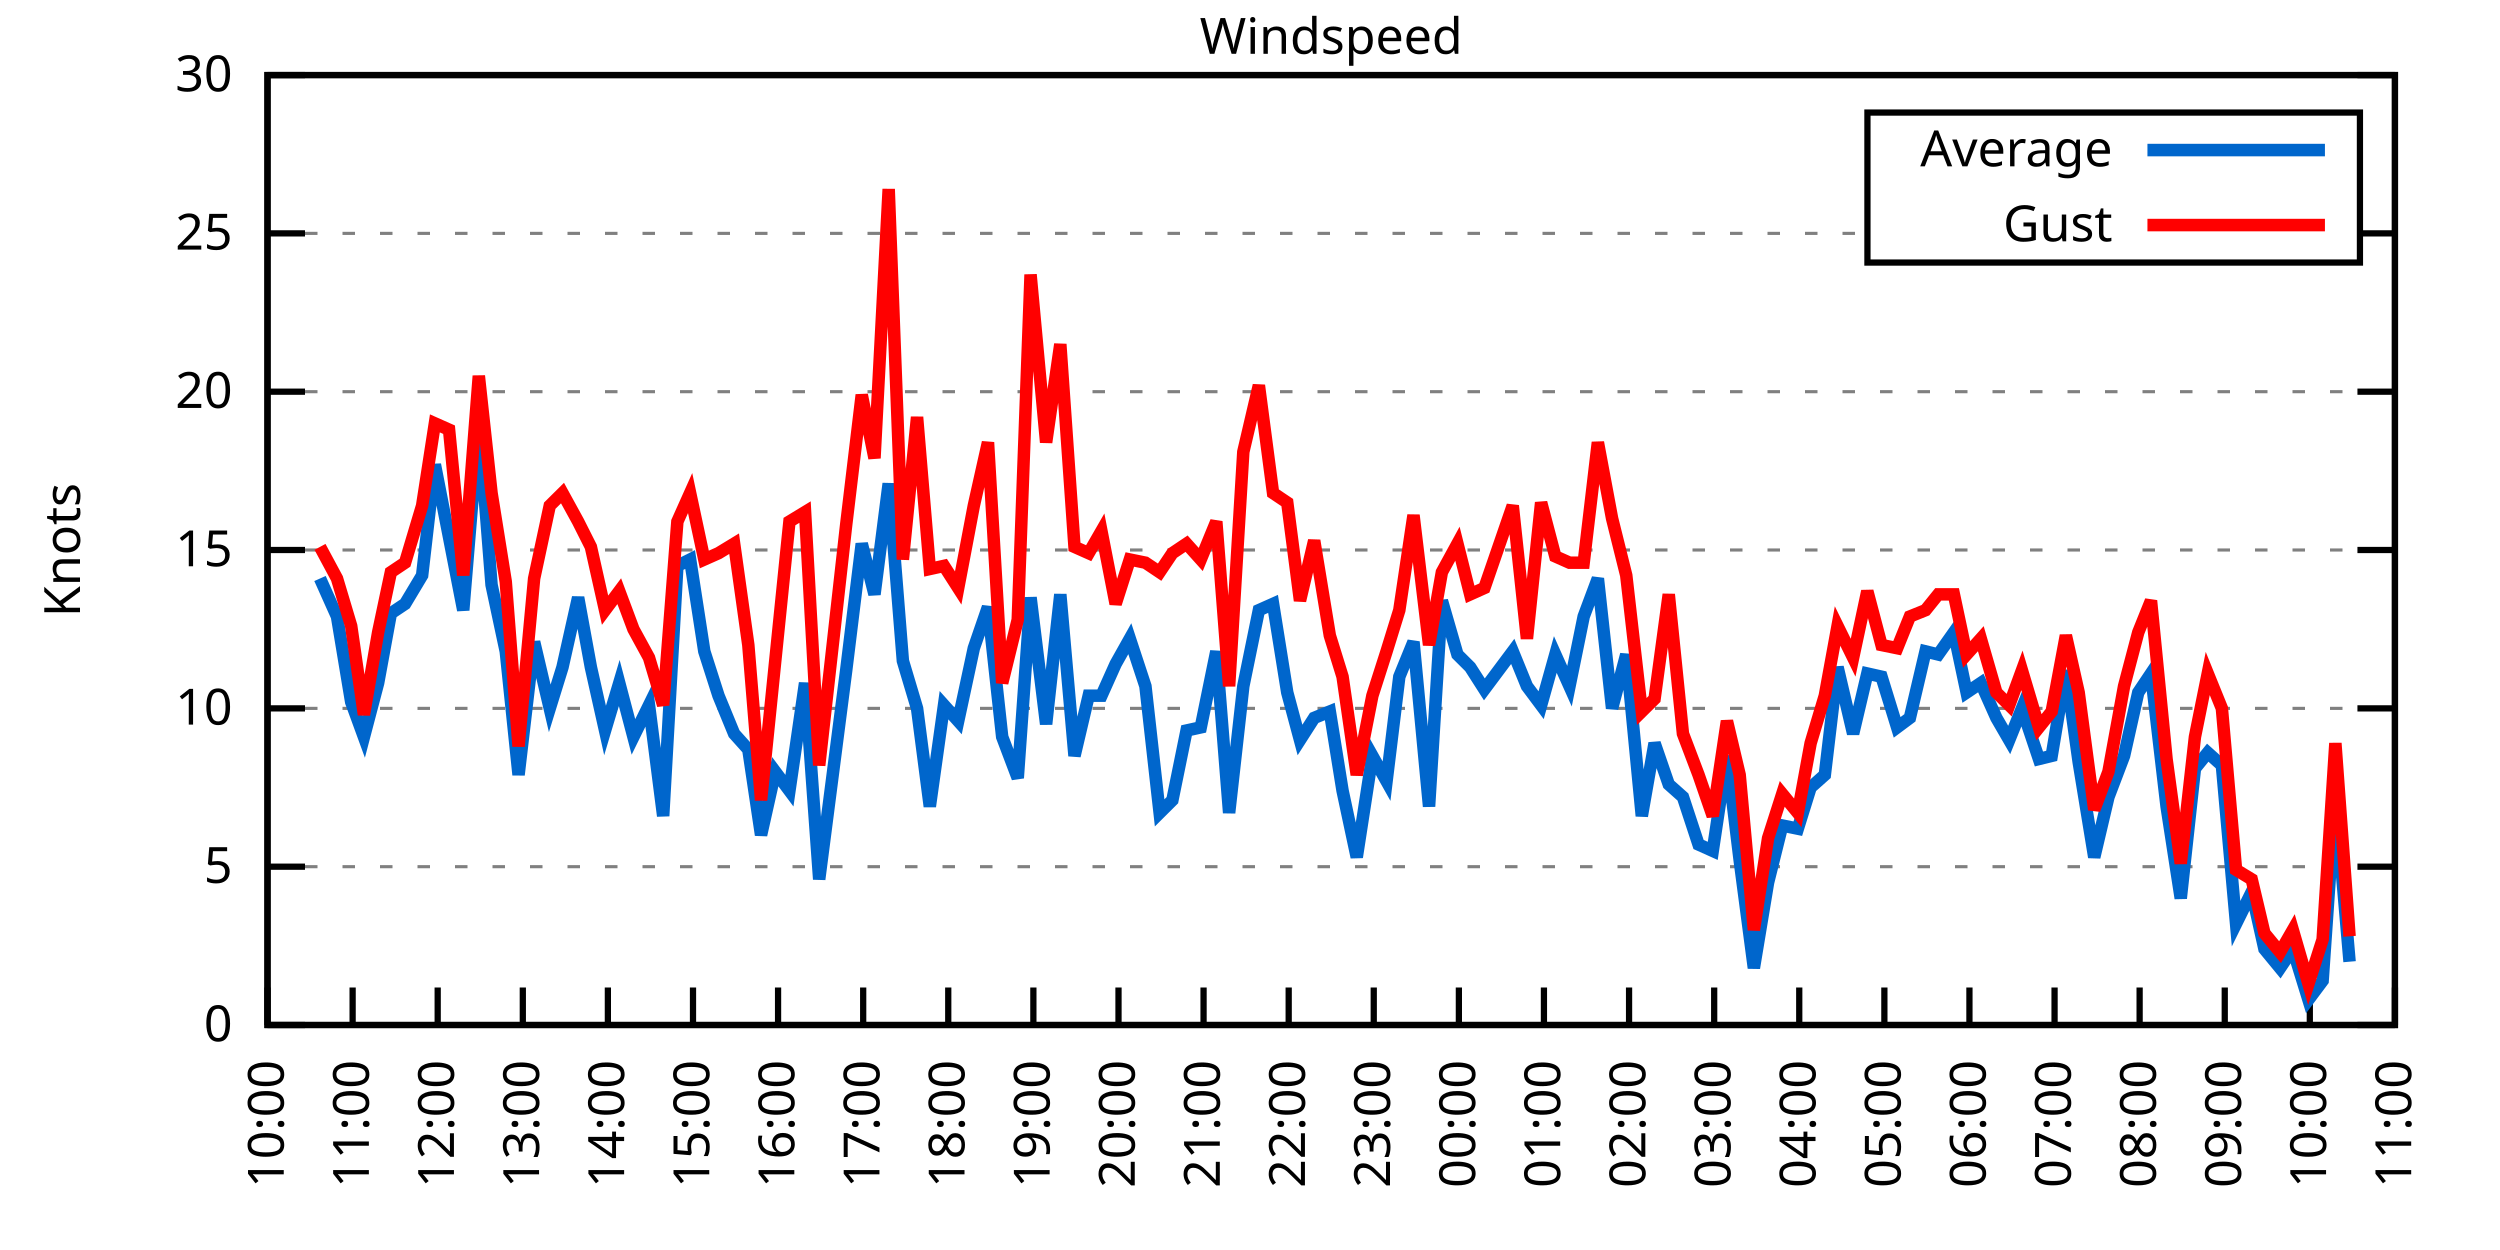
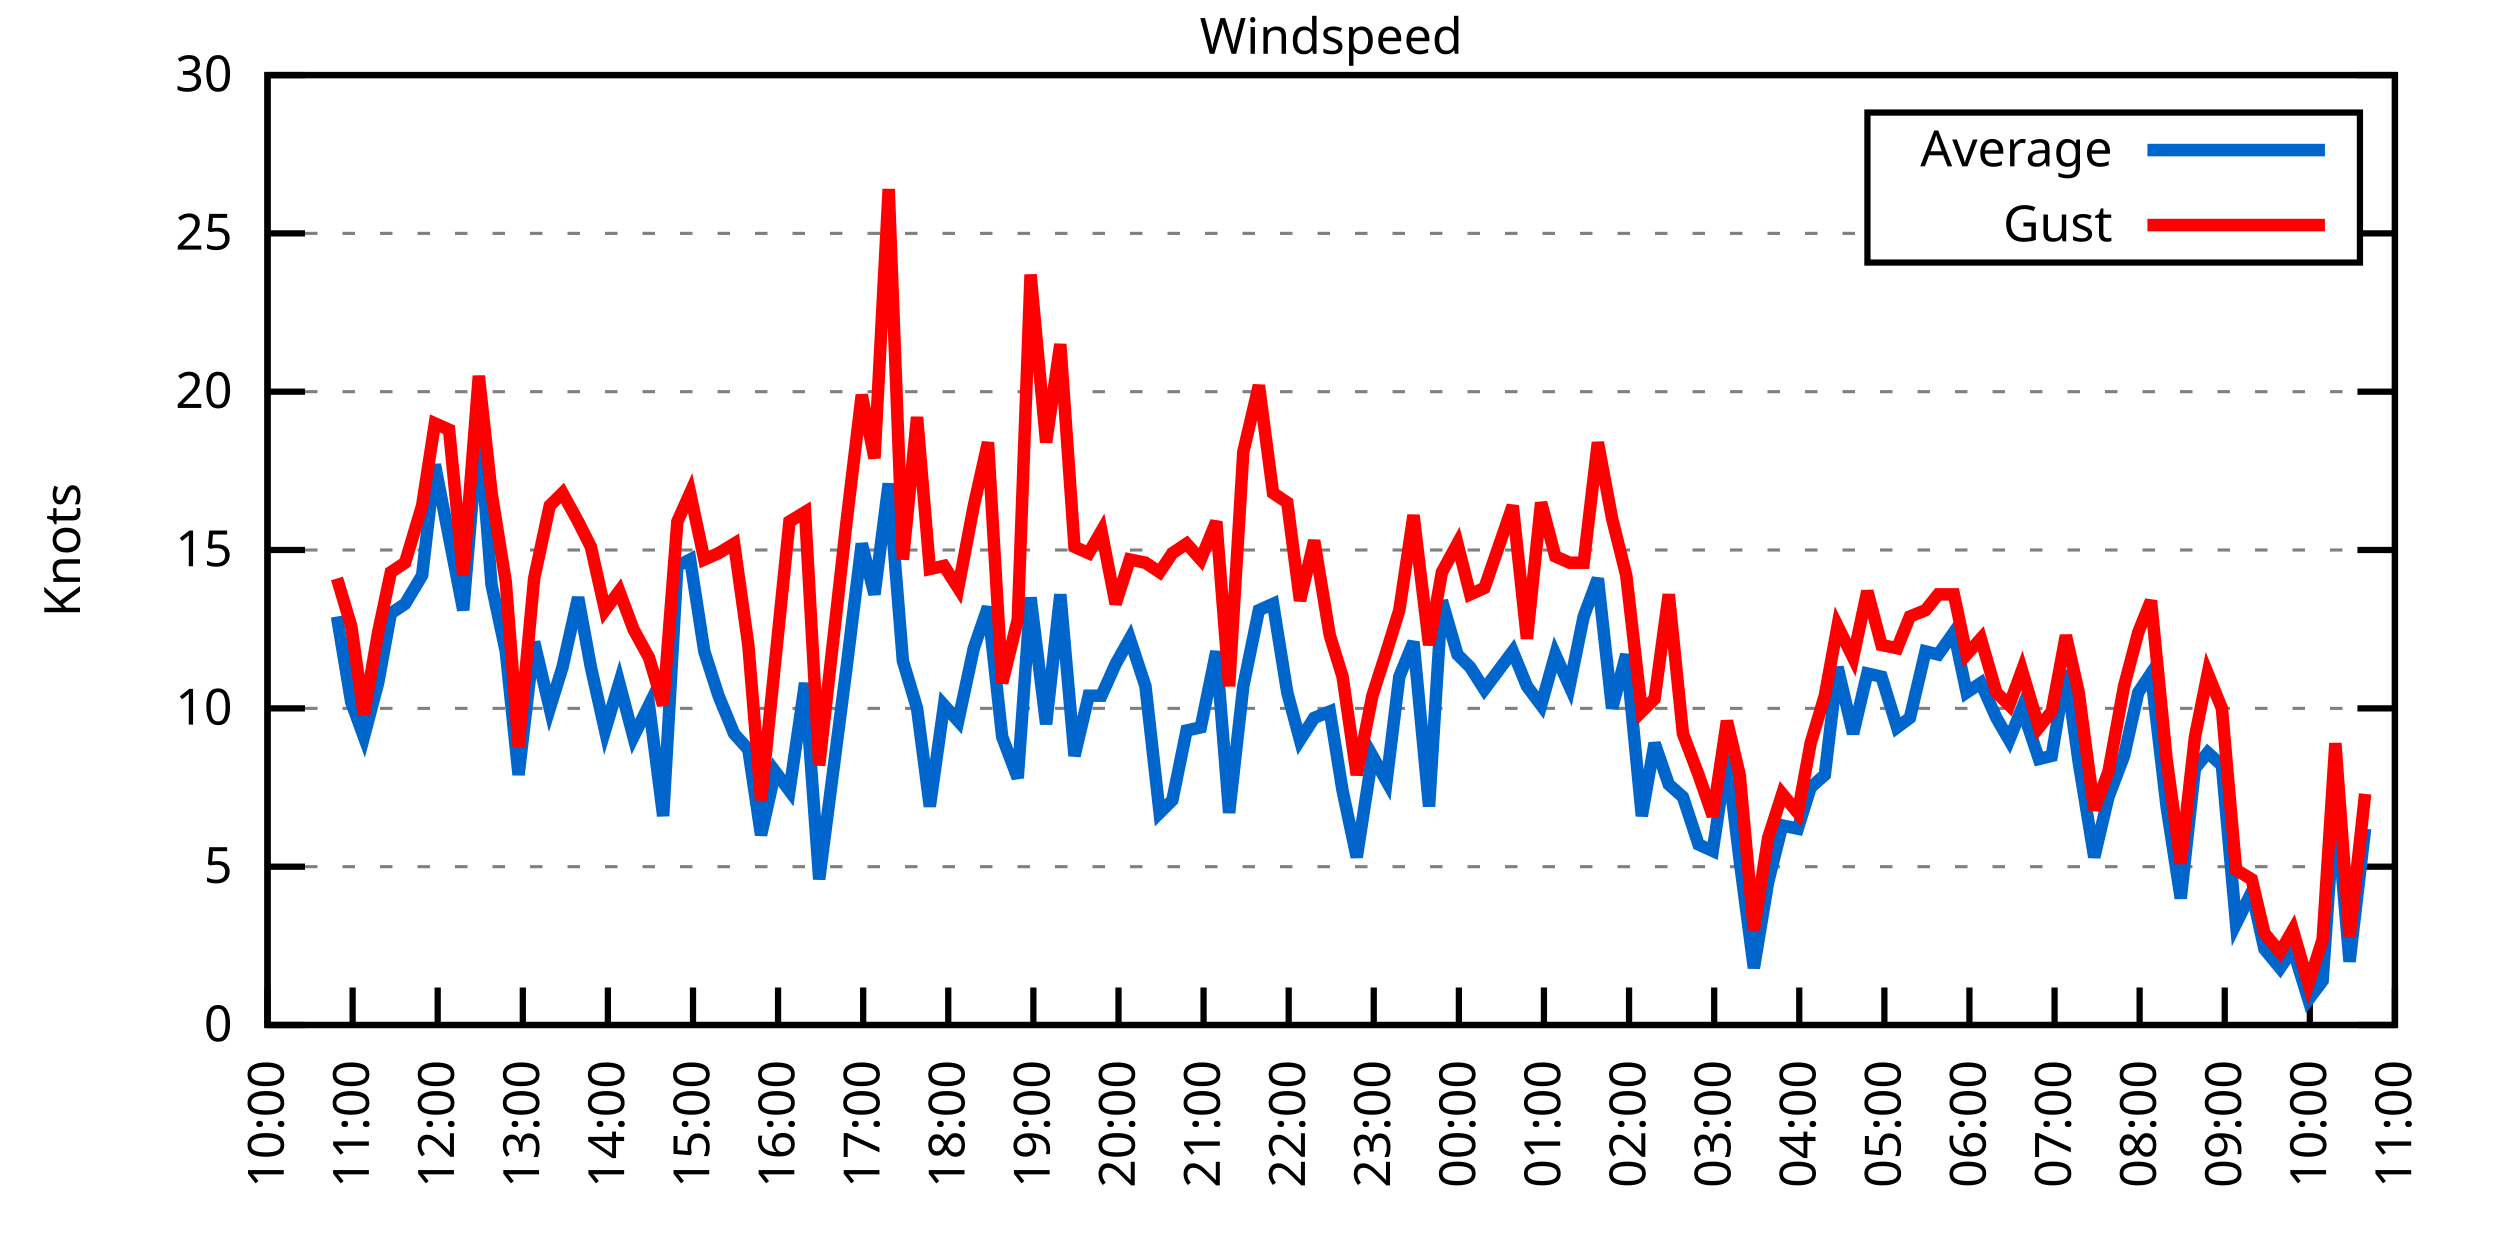
<svg xmlns="http://www.w3.org/2000/svg" xmlns:xlink="http://www.w3.org/1999/xlink" width="400" height="200" viewBox="0 0 400 200">
  <g id="gnuplot_canvas">
    <rect x="0" y="0" width="400" height="200" fill="none" />
    <defs>
      <circle id="gpDot" r="0.5" stroke-width="0.5" stroke="currentColor" />
      <path id="gpPt0" stroke-width="0.333" stroke="currentColor" d="M-1,0 h2 M0,-1 v2" />
      <path id="gpPt1" stroke-width="0.333" stroke="currentColor" d="M-1,-1 L1,1 M1,-1 L-1,1" />
      <path id="gpPt2" stroke-width="0.333" stroke="currentColor" d="M-1,0 L1,0 M0,-1 L0,1 M-1,-1 L1,1 M-1,1 L1,-1" />
      <rect id="gpPt3" stroke-width="0.333" stroke="currentColor" x="-1" y="-1" width="2" height="2" />
      <rect id="gpPt4" stroke-width="0.333" stroke="currentColor" fill="currentColor" x="-1" y="-1" width="2" height="2" />
      <circle id="gpPt5" stroke-width="0.333" stroke="currentColor" cx="0" cy="0" r="1" />
      <use xlink:href="#gpPt5" id="gpPt6" fill="currentColor" stroke="none" />
      <path id="gpPt7" stroke-width="0.333" stroke="currentColor" d="M0,-1.33 L-1.33,0.67 L1.33,0.67 z" />
      <use xlink:href="#gpPt7" id="gpPt8" fill="currentColor" stroke="none" />
      <use xlink:href="#gpPt7" id="gpPt9" stroke="currentColor" transform="rotate(180)" />
      <use xlink:href="#gpPt9" id="gpPt10" fill="currentColor" stroke="none" />
      <use xlink:href="#gpPt3" id="gpPt11" stroke="currentColor" transform="rotate(45)" />
      <use xlink:href="#gpPt11" id="gpPt12" fill="currentColor" stroke="none" />
      <path id="gpPt13" stroke-width="0.333" stroke="currentColor" d="M0,1.330 L1.265,0.411 L0.782,-1.067 L-0.782,-1.076 L-1.265,0.411 z" />
      <use xlink:href="#gpPt13" id="gpPt14" fill="currentColor" stroke="none" />
      <filter id="textbox" filterUnits="objectBoundingBox" x="0" y="0" height="1" width="1">
        <feFlood flood-color="white" flood-opacity="1" result="bgnd" />
        <feComposite in="SourceGraphic" in2="bgnd" operator="atop" />
      </filter>
      <filter id="greybox" filterUnits="objectBoundingBox" x="0" y="0" height="1" width="1">
        <feFlood flood-color="lightgrey" flood-opacity="1" result="grey" />
        <feComposite in="SourceGraphic" in2="grey" operator="atop" />
      </filter>
    </defs>
    <g fill="none" color="white" stroke="currentColor" stroke-width="1.00" stroke-linecap="butt" stroke-linejoin="miter">
</g>
    <g fill="none" color="black" stroke="currentColor" stroke-width="1.00" stroke-linecap="butt" stroke-linejoin="miter">
      <g stroke="none" shape-rendering="crispEdges">
        <polygon fill="rgb(255, 255, 255)" points="42.80,164.00 383.18,164.00 383.18,12.02 42.80,12.02 " />
      </g>
    </g>
    <g fill="none" color="black" stroke="currentColor" stroke-width="1.00" stroke-linecap="butt" stroke-linejoin="miter">
</g>
    <g fill="none" color="black" stroke="black" stroke-width="0.50" stroke-linecap="butt" stroke-linejoin="miter">
</g>
    <g fill="none" color="gray" stroke="currentColor" stroke-width="0.50" stroke-linecap="butt" stroke-linejoin="miter">
      <path stroke="gray" stroke-dasharray="2,4" class="gridline" d="M42.80,164.00 L383.19,164.00  " />
    </g>
    <g fill="none" color="gray" stroke="gray" stroke-width="1.00" stroke-linecap="butt" stroke-linejoin="miter">
</g>
    <g fill="none" color="black" stroke="currentColor" stroke-width="1.00" stroke-linecap="butt" stroke-linejoin="miter">
      <path stroke="black" d="M42.80,164.00 L48.80,164.00 M383.19,164.00 L377.19,164.00  " />
      <g transform="translate(37.20,166.60)" stroke="none" fill="black" font-family="Sans" font-size="8.00" text-anchor="end">
        <text>
          <tspan font-family="Sans"> 0</tspan>
        </text>
      </g>
    </g>
    <g fill="none" color="black" stroke="currentColor" stroke-width="1.00" stroke-linecap="butt" stroke-linejoin="miter">
</g>
    <g fill="none" color="black" stroke="black" stroke-width="0.50" stroke-linecap="butt" stroke-linejoin="miter">
</g>
    <g fill="none" color="gray" stroke="currentColor" stroke-width="0.50" stroke-linecap="butt" stroke-linejoin="miter">
      <path stroke="gray" stroke-dasharray="2,4" class="gridline" d="M42.80,138.67 L383.19,138.67  " />
    </g>
    <g fill="none" color="gray" stroke="gray" stroke-width="1.00" stroke-linecap="butt" stroke-linejoin="miter">
</g>
    <g fill="none" color="black" stroke="currentColor" stroke-width="1.00" stroke-linecap="butt" stroke-linejoin="miter">
      <path stroke="black" d="M42.80,138.67 L48.80,138.67 M383.19,138.67 L377.19,138.67  " />
      <g transform="translate(37.20,141.27)" stroke="none" fill="black" font-family="Sans" font-size="8.00" text-anchor="end">
        <text>
          <tspan font-family="Sans"> 5</tspan>
        </text>
      </g>
    </g>
    <g fill="none" color="black" stroke="currentColor" stroke-width="1.00" stroke-linecap="butt" stroke-linejoin="miter">
</g>
    <g fill="none" color="black" stroke="black" stroke-width="0.50" stroke-linecap="butt" stroke-linejoin="miter">
</g>
    <g fill="none" color="gray" stroke="currentColor" stroke-width="0.50" stroke-linecap="butt" stroke-linejoin="miter">
      <path stroke="gray" stroke-dasharray="2,4" class="gridline" d="M42.80,113.34 L383.19,113.34  " />
    </g>
    <g fill="none" color="gray" stroke="gray" stroke-width="1.00" stroke-linecap="butt" stroke-linejoin="miter">
</g>
    <g fill="none" color="black" stroke="currentColor" stroke-width="1.00" stroke-linecap="butt" stroke-linejoin="miter">
      <path stroke="black" d="M42.80,113.34 L48.80,113.34 M383.19,113.34 L377.19,113.34  " />
      <g transform="translate(37.20,115.94)" stroke="none" fill="black" font-family="Sans" font-size="8.00" text-anchor="end">
        <text>
          <tspan font-family="Sans"> 10</tspan>
        </text>
      </g>
    </g>
    <g fill="none" color="black" stroke="currentColor" stroke-width="1.00" stroke-linecap="butt" stroke-linejoin="miter">
</g>
    <g fill="none" color="black" stroke="black" stroke-width="0.50" stroke-linecap="butt" stroke-linejoin="miter">
</g>
    <g fill="none" color="gray" stroke="currentColor" stroke-width="0.50" stroke-linecap="butt" stroke-linejoin="miter">
      <path stroke="gray" stroke-dasharray="2,4" class="gridline" d="M42.80,88.00 L383.19,88.00  " />
    </g>
    <g fill="none" color="gray" stroke="gray" stroke-width="1.00" stroke-linecap="butt" stroke-linejoin="miter">
</g>
    <g fill="none" color="black" stroke="currentColor" stroke-width="1.00" stroke-linecap="butt" stroke-linejoin="miter">
      <path stroke="black" d="M42.80,88.00 L48.80,88.00 M383.19,88.00 L377.19,88.00  " />
      <g transform="translate(37.20,90.60)" stroke="none" fill="black" font-family="Sans" font-size="8.00" text-anchor="end">
        <text>
          <tspan font-family="Sans"> 15</tspan>
        </text>
      </g>
    </g>
    <g fill="none" color="black" stroke="currentColor" stroke-width="1.00" stroke-linecap="butt" stroke-linejoin="miter">
</g>
    <g fill="none" color="black" stroke="black" stroke-width="0.50" stroke-linecap="butt" stroke-linejoin="miter">
</g>
    <g fill="none" color="gray" stroke="currentColor" stroke-width="0.50" stroke-linecap="butt" stroke-linejoin="miter">
      <path stroke="gray" stroke-dasharray="2,4" class="gridline" d="M42.80,62.67 L383.19,62.67  " />
    </g>
    <g fill="none" color="gray" stroke="gray" stroke-width="1.00" stroke-linecap="butt" stroke-linejoin="miter">
</g>
    <g fill="none" color="black" stroke="currentColor" stroke-width="1.00" stroke-linecap="butt" stroke-linejoin="miter">
      <path stroke="black" d="M42.80,62.67 L48.80,62.67 M383.19,62.67 L377.19,62.67  " />
      <g transform="translate(37.20,65.27)" stroke="none" fill="black" font-family="Sans" font-size="8.00" text-anchor="end">
        <text>
          <tspan font-family="Sans"> 20</tspan>
        </text>
      </g>
    </g>
    <g fill="none" color="black" stroke="currentColor" stroke-width="1.00" stroke-linecap="butt" stroke-linejoin="miter">
</g>
    <g fill="none" color="black" stroke="black" stroke-width="0.50" stroke-linecap="butt" stroke-linejoin="miter">
</g>
    <g fill="none" color="gray" stroke="currentColor" stroke-width="0.50" stroke-linecap="butt" stroke-linejoin="miter">
      <path stroke="gray" stroke-dasharray="2,4" class="gridline" d="M42.80,37.34 L298.79,37.34 M377.59,37.34 L383.19,37.34  " />
    </g>
    <g fill="none" color="gray" stroke="gray" stroke-width="1.00" stroke-linecap="butt" stroke-linejoin="miter">
</g>
    <g fill="none" color="black" stroke="currentColor" stroke-width="1.00" stroke-linecap="butt" stroke-linejoin="miter">
      <path stroke="black" d="M42.80,37.34 L48.80,37.34 M383.19,37.34 L377.19,37.34  " />
      <g transform="translate(37.20,39.94)" stroke="none" fill="black" font-family="Sans" font-size="8.00" text-anchor="end">
        <text>
          <tspan font-family="Sans"> 25</tspan>
        </text>
      </g>
    </g>
    <g fill="none" color="black" stroke="currentColor" stroke-width="1.00" stroke-linecap="butt" stroke-linejoin="miter">
</g>
    <g fill="none" color="black" stroke="black" stroke-width="0.50" stroke-linecap="butt" stroke-linejoin="miter">
</g>
    <g fill="none" color="gray" stroke="currentColor" stroke-width="0.50" stroke-linecap="butt" stroke-linejoin="miter">
      <path stroke="gray" stroke-dasharray="2,4" class="gridline" d="M42.80,12.01 L383.19,12.01  " />
    </g>
    <g fill="none" color="gray" stroke="gray" stroke-width="1.00" stroke-linecap="butt" stroke-linejoin="miter">
</g>
    <g fill="none" color="black" stroke="currentColor" stroke-width="1.00" stroke-linecap="butt" stroke-linejoin="miter">
      <path stroke="black" d="M42.80,12.01 L48.80,12.01 M383.19,12.01 L377.19,12.01  " />
      <g transform="translate(37.20,14.61)" stroke="none" fill="black" font-family="Sans" font-size="8.00" text-anchor="end">
        <text>
          <tspan font-family="Sans"> 30</tspan>
        </text>
      </g>
    </g>
    <g fill="none" color="black" stroke="currentColor" stroke-width="1.00" stroke-linecap="butt" stroke-linejoin="miter">
      <path stroke="black" d="M42.80,164.00 L42.80,158.00  " />
      <g transform="translate(45.40,169.60) rotate(270.00)" stroke="none" fill="black" font-family="Sans" font-size="8.00" text-anchor="end">
        <text>
          <tspan font-family="Sans">10:00</tspan>
        </text>
      </g>
    </g>
    <g fill="none" color="black" stroke="currentColor" stroke-width="1.00" stroke-linecap="butt" stroke-linejoin="miter">
      <path stroke="black" d="M56.42,164.00 L56.42,158.00  " />
      <g transform="translate(59.02,169.60) rotate(270.00)" stroke="none" fill="black" font-family="Sans" font-size="8.00" text-anchor="end">
        <text>
          <tspan font-family="Sans">11:00</tspan>
        </text>
      </g>
    </g>
    <g fill="none" color="black" stroke="currentColor" stroke-width="1.00" stroke-linecap="butt" stroke-linejoin="miter">
      <path stroke="black" d="M70.03,164.00 L70.03,158.00  " />
      <g transform="translate(72.63,169.60) rotate(270.00)" stroke="none" fill="black" font-family="Sans" font-size="8.00" text-anchor="end">
        <text>
          <tspan font-family="Sans">12:00</tspan>
        </text>
      </g>
    </g>
    <g fill="none" color="black" stroke="currentColor" stroke-width="1.00" stroke-linecap="butt" stroke-linejoin="miter">
      <path stroke="black" d="M83.65,164.00 L83.65,158.00  " />
      <g transform="translate(86.25,169.60) rotate(270.00)" stroke="none" fill="black" font-family="Sans" font-size="8.00" text-anchor="end">
        <text>
          <tspan font-family="Sans">13:00</tspan>
        </text>
      </g>
    </g>
    <g fill="none" color="black" stroke="currentColor" stroke-width="1.00" stroke-linecap="butt" stroke-linejoin="miter">
      <path stroke="black" d="M97.26,164.00 L97.26,158.00  " />
      <g transform="translate(99.86,169.60) rotate(270.00)" stroke="none" fill="black" font-family="Sans" font-size="8.00" text-anchor="end">
        <text>
          <tspan font-family="Sans">14:00</tspan>
        </text>
      </g>
    </g>
    <g fill="none" color="black" stroke="currentColor" stroke-width="1.00" stroke-linecap="butt" stroke-linejoin="miter">
      <path stroke="black" d="M110.88,164.00 L110.88,158.00  " />
      <g transform="translate(113.48,169.60) rotate(270.00)" stroke="none" fill="black" font-family="Sans" font-size="8.00" text-anchor="end">
        <text>
          <tspan font-family="Sans">15:00</tspan>
        </text>
      </g>
    </g>
    <g fill="none" color="black" stroke="currentColor" stroke-width="1.00" stroke-linecap="butt" stroke-linejoin="miter">
      <path stroke="black" d="M124.49,164.00 L124.49,158.00  " />
      <g transform="translate(127.09,169.60) rotate(270.00)" stroke="none" fill="black" font-family="Sans" font-size="8.00" text-anchor="end">
        <text>
          <tspan font-family="Sans">16:00</tspan>
        </text>
      </g>
    </g>
    <g fill="none" color="black" stroke="currentColor" stroke-width="1.00" stroke-linecap="butt" stroke-linejoin="miter">
      <path stroke="black" d="M138.11,164.00 L138.11,158.00  " />
      <g transform="translate(140.71,169.60) rotate(270.00)" stroke="none" fill="black" font-family="Sans" font-size="8.00" text-anchor="end">
        <text>
          <tspan font-family="Sans">17:00</tspan>
        </text>
      </g>
    </g>
    <g fill="none" color="black" stroke="currentColor" stroke-width="1.00" stroke-linecap="butt" stroke-linejoin="miter">
      <path stroke="black" d="M151.72,164.00 L151.72,158.00  " />
      <g transform="translate(154.32,169.60) rotate(270.00)" stroke="none" fill="black" font-family="Sans" font-size="8.00" text-anchor="end">
        <text>
          <tspan font-family="Sans">18:00</tspan>
        </text>
      </g>
    </g>
    <g fill="none" color="black" stroke="currentColor" stroke-width="1.00" stroke-linecap="butt" stroke-linejoin="miter">
      <path stroke="black" d="M165.34,164.00 L165.34,158.00  " />
      <g transform="translate(167.94,169.60) rotate(270.00)" stroke="none" fill="black" font-family="Sans" font-size="8.00" text-anchor="end">
        <text>
          <tspan font-family="Sans">19:00</tspan>
        </text>
      </g>
    </g>
    <g fill="none" color="black" stroke="currentColor" stroke-width="1.00" stroke-linecap="butt" stroke-linejoin="miter">
      <path stroke="black" d="M178.96,164.00 L178.96,158.00  " />
      <g transform="translate(181.56,169.60) rotate(270.00)" stroke="none" fill="black" font-family="Sans" font-size="8.00" text-anchor="end">
        <text>
          <tspan font-family="Sans">20:00</tspan>
        </text>
      </g>
    </g>
    <g fill="none" color="black" stroke="currentColor" stroke-width="1.00" stroke-linecap="butt" stroke-linejoin="miter">
      <path stroke="black" d="M192.57,164.00 L192.57,158.00  " />
      <g transform="translate(195.17,169.60) rotate(270.00)" stroke="none" fill="black" font-family="Sans" font-size="8.00" text-anchor="end">
        <text>
          <tspan font-family="Sans">21:00</tspan>
        </text>
      </g>
    </g>
    <g fill="none" color="black" stroke="currentColor" stroke-width="1.00" stroke-linecap="butt" stroke-linejoin="miter">
      <path stroke="black" d="M206.19,164.00 L206.19,158.00  " />
      <g transform="translate(208.79,169.60) rotate(270.00)" stroke="none" fill="black" font-family="Sans" font-size="8.00" text-anchor="end">
        <text>
          <tspan font-family="Sans">22:00</tspan>
        </text>
      </g>
    </g>
    <g fill="none" color="black" stroke="currentColor" stroke-width="1.00" stroke-linecap="butt" stroke-linejoin="miter">
      <path stroke="black" d="M219.80,164.00 L219.80,158.00  " />
      <g transform="translate(222.40,169.60) rotate(270.00)" stroke="none" fill="black" font-family="Sans" font-size="8.00" text-anchor="end">
        <text>
          <tspan font-family="Sans">23:00</tspan>
        </text>
      </g>
    </g>
    <g fill="none" color="black" stroke="currentColor" stroke-width="1.00" stroke-linecap="butt" stroke-linejoin="miter">
      <path stroke="black" d="M233.42,164.00 L233.42,158.00  " />
      <g transform="translate(236.02,169.60) rotate(270.00)" stroke="none" fill="black" font-family="Sans" font-size="8.00" text-anchor="end">
        <text>
          <tspan font-family="Sans">00:00</tspan>
        </text>
      </g>
    </g>
    <g fill="none" color="black" stroke="currentColor" stroke-width="1.00" stroke-linecap="butt" stroke-linejoin="miter">
      <path stroke="black" d="M247.03,164.00 L247.03,158.00  " />
      <g transform="translate(249.63,169.60) rotate(270.00)" stroke="none" fill="black" font-family="Sans" font-size="8.00" text-anchor="end">
        <text>
          <tspan font-family="Sans">01:00</tspan>
        </text>
      </g>
    </g>
    <g fill="none" color="black" stroke="currentColor" stroke-width="1.00" stroke-linecap="butt" stroke-linejoin="miter">
      <path stroke="black" d="M260.65,164.00 L260.65,158.00  " />
      <g transform="translate(263.25,169.60) rotate(270.00)" stroke="none" fill="black" font-family="Sans" font-size="8.00" text-anchor="end">
        <text>
          <tspan font-family="Sans">02:00</tspan>
        </text>
      </g>
    </g>
    <g fill="none" color="black" stroke="currentColor" stroke-width="1.00" stroke-linecap="butt" stroke-linejoin="miter">
      <path stroke="black" d="M274.27,164.00 L274.27,158.00  " />
      <g transform="translate(276.87,169.60) rotate(270.00)" stroke="none" fill="black" font-family="Sans" font-size="8.00" text-anchor="end">
        <text>
          <tspan font-family="Sans">03:00</tspan>
        </text>
      </g>
    </g>
    <g fill="none" color="black" stroke="currentColor" stroke-width="1.00" stroke-linecap="butt" stroke-linejoin="miter">
      <path stroke="black" d="M287.88,164.00 L287.88,158.00  " />
      <g transform="translate(290.48,169.60) rotate(270.00)" stroke="none" fill="black" font-family="Sans" font-size="8.00" text-anchor="end">
        <text>
          <tspan font-family="Sans">04:00</tspan>
        </text>
      </g>
    </g>
    <g fill="none" color="black" stroke="currentColor" stroke-width="1.00" stroke-linecap="butt" stroke-linejoin="miter">
      <path stroke="black" d="M301.50,164.00 L301.50,158.00  " />
      <g transform="translate(304.10,169.60) rotate(270.00)" stroke="none" fill="black" font-family="Sans" font-size="8.00" text-anchor="end">
        <text>
          <tspan font-family="Sans">05:00</tspan>
        </text>
      </g>
    </g>
    <g fill="none" color="black" stroke="currentColor" stroke-width="1.00" stroke-linecap="butt" stroke-linejoin="miter">
      <path stroke="black" d="M315.11,164.00 L315.11,158.00  " />
      <g transform="translate(317.71,169.60) rotate(270.00)" stroke="none" fill="black" font-family="Sans" font-size="8.00" text-anchor="end">
        <text>
          <tspan font-family="Sans">06:00</tspan>
        </text>
      </g>
    </g>
    <g fill="none" color="black" stroke="currentColor" stroke-width="1.00" stroke-linecap="butt" stroke-linejoin="miter">
      <path stroke="black" d="M328.73,164.00 L328.73,158.00  " />
      <g transform="translate(331.33,169.60) rotate(270.00)" stroke="none" fill="black" font-family="Sans" font-size="8.00" text-anchor="end">
        <text>
          <tspan font-family="Sans">07:00</tspan>
        </text>
      </g>
    </g>
    <g fill="none" color="black" stroke="currentColor" stroke-width="1.00" stroke-linecap="butt" stroke-linejoin="miter">
      <path stroke="black" d="M342.34,164.00 L342.34,158.00  " />
      <g transform="translate(344.94,169.60) rotate(270.00)" stroke="none" fill="black" font-family="Sans" font-size="8.00" text-anchor="end">
        <text>
          <tspan font-family="Sans">08:00</tspan>
        </text>
      </g>
    </g>
    <g fill="none" color="black" stroke="currentColor" stroke-width="1.00" stroke-linecap="butt" stroke-linejoin="miter">
      <path stroke="black" d="M355.96,164.00 L355.96,158.00  " />
      <g transform="translate(358.56,169.60) rotate(270.00)" stroke="none" fill="black" font-family="Sans" font-size="8.00" text-anchor="end">
        <text>
          <tspan font-family="Sans">09:00</tspan>
        </text>
      </g>
    </g>
    <g fill="none" color="black" stroke="currentColor" stroke-width="1.00" stroke-linecap="butt" stroke-linejoin="miter">
      <path stroke="black" d="M369.57,164.00 L369.57,158.00  " />
      <g transform="translate(372.17,169.60) rotate(270.00)" stroke="none" fill="black" font-family="Sans" font-size="8.00" text-anchor="end">
        <text>
          <tspan font-family="Sans">10:00</tspan>
        </text>
      </g>
    </g>
    <g fill="none" color="black" stroke="currentColor" stroke-width="1.00" stroke-linecap="butt" stroke-linejoin="miter">
      <path stroke="black" d="M383.19,164.00 L383.19,158.00  " />
      <g transform="translate(385.79,169.60) rotate(270.00)" stroke="none" fill="black" font-family="Sans" font-size="8.00" text-anchor="end">
        <text>
          <tspan font-family="Sans">11:00</tspan>
        </text>
      </g>
    </g>
    <g fill="none" color="black" stroke="currentColor" stroke-width="1.00" stroke-linecap="butt" stroke-linejoin="miter">
</g>
    <g fill="none" color="black" stroke="currentColor" stroke-width="1.00" stroke-linecap="butt" stroke-linejoin="miter">
      <path stroke="black" d="M42.80,12.01 L42.80,164.00 L383.19,164.00 L383.19,12.01 L42.80,12.01 Z  " />
    </g>
    <g fill="none" color="black" stroke="currentColor" stroke-width="1.00" stroke-linecap="butt" stroke-linejoin="miter">
</g>
    <g fill="none" color="black" stroke="currentColor" stroke-width="1.00" stroke-linecap="butt" stroke-linejoin="miter">
      <path stroke="black" d="M298.79,42.01 L298.79,18.01 L377.59,18.01 L377.59,42.01 L298.79,42.01 Z  " />
    </g>
    <g id="Windspeed_plot_1">
      <g fill="none" color="white" stroke="black" stroke-width="2.00" stroke-linecap="butt" stroke-linejoin="miter">
</g>
      <g fill="none" color="black" stroke="currentColor" stroke-width="2.00" stroke-linecap="butt" stroke-linejoin="miter">
        <g transform="translate(337.99,26.61)" stroke="none" fill="black" font-family="Sans" font-size="8.00" text-anchor="end">
          <text>
            <tspan font-family="Sans">Average</tspan>
          </text>
        </g>
      </g>
      <g fill="none" color="black" stroke="currentColor" stroke-width="2.00" stroke-linecap="butt" stroke-linejoin="miter">
-         <path stroke="rgb(  0, 102, 204)" d="M343.59,24.01 L371.99,24.01 M51.20,92.56 L53.92,98.64 L56.19,112.32 L58.23,117.90 L60.50,109.28 L62.54,98.14   L64.81,96.62 L67.54,92.06 L69.58,74.33 L71.85,85.98 L74.12,97.63 L76.61,67.74 L78.65,93.58 L80.92,104.22   L82.97,123.98 L85.46,102.70 L87.96,113.34 L90.00,106.75 L92.50,95.60 L94.54,106.75 L96.81,116.88 L99.08,109.28   L101.35,117.90 L103.84,112.83 L106.11,130.56 L108.38,90.54 L110.42,89.52 L112.69,104.22 L114.96,111.31 L117.46,117.39   L119.73,119.92 L121.77,133.60 L124.04,123.47 L126.31,126.51 L128.81,109.28 L131.07,140.69 L135.39,107.26 L137.88,86.99   L139.92,95.10 L142.19,77.37 L144.46,105.74 L146.73,113.34 L148.77,129.04 L151.04,112.83 L153.31,115.36 L155.81,103.71   L158.08,97.12 L160.35,117.90 L162.84,124.48 L164.89,95.60 L167.38,115.87 L169.65,95.10 L171.92,120.94 L174.19,111.31   L176.23,111.31 L178.50,106.24 L180.77,102.19 L183.27,109.79 L185.54,130.06 L187.58,128.03 L189.85,116.88 L192.12,116.38   L194.61,104.22 L196.66,130.06 L198.93,109.79 L201.42,97.63 L203.69,96.62 L205.96,110.80 L208.00,118.40 L210.27,114.86   L212.77,113.84 L214.81,126.51 L217.08,137.15 L219.58,120.94 L221.85,124.99 L223.89,108.27 L226.16,102.70 L228.65,129.04   L230.70,96.11 L233.19,104.72 L235.23,106.75 L237.50,110.30 L242.04,104.22 L244.31,109.79 L246.58,112.83 L248.85,104.72   L251.12,109.79 L253.39,98.64 L255.66,92.56 L257.93,113.34 L260.20,104.72 L262.69,130.56 L264.73,118.91 L267.00,125.50   L269.27,127.52 L271.77,135.12 L274.04,136.14 L276.31,120.94 L278.35,137.66 L280.62,154.88 L282.89,141.20 L285.16,132.08   L287.65,132.59 L289.70,126.00 L291.97,123.98 L294.01,106.75 L296.50,117.39 L298.77,107.76 L301.04,108.27 L303.54,116.38   L305.58,114.86 L308.08,104.22 L310.12,104.72 L312.62,101.18 L314.66,110.80 L316.93,109.28 L319.42,114.86 L321.47,118.40   L323.51,113.34 L326.23,121.44 L328.27,120.94 L330.54,107.26 L332.59,121.95 L335.08,137.15 L337.35,127.52 L339.85,120.94   L342.12,110.80 L344.16,107.76 L346.65,129.04 L348.92,143.73 L351.19,122.96 L353.24,120.43 L355.50,122.46 L357.77,147.79   L360.27,142.72 L362.31,151.84 L364.81,154.88 L366.85,151.84 L369.35,159.95 L371.62,156.91 L373.66,127.52 L375.93,153.87    " />
+         <path stroke="rgb(  0, 102, 204)" d="M343.59,24.01 L371.99,24.01 M53.92,98.64 L56.19,112.32 L58.23,117.90 L60.50,109.28 L62.54,98.14 L64.81,96.62   L67.54,92.06 L69.58,74.33 L71.85,85.98 L74.12,97.63 L76.61,67.74 L78.65,93.58 L80.92,104.22 L82.97,123.98   L85.46,102.70 L87.96,113.34 L90.00,106.75 L92.50,95.60 L94.54,106.75 L96.81,116.88 L99.08,109.28 L101.35,117.90   L103.84,112.83 L106.11,130.56 L108.38,90.54 L110.42,89.52 L112.69,104.22 L114.96,111.31 L117.46,117.39 L119.73,119.92   L121.77,133.60 L124.04,123.47 L126.31,126.51 L128.81,109.28 L131.07,140.69 L135.39,107.26 L137.88,86.99 L139.92,95.10   L142.19,77.37 L144.46,105.74 L146.73,113.34 L148.77,129.04 L151.04,112.83 L153.31,115.36 L155.81,103.71 L158.08,97.12   L160.35,117.90 L162.84,124.48 L164.89,95.60 L167.38,115.87 L169.65,95.10 L171.92,120.94 L174.19,111.31 L176.23,111.31   L178.50,106.24 L180.77,102.19 L183.27,109.79 L185.54,130.06 L187.58,128.03 L189.85,116.88 L192.12,116.38 L194.61,104.22   L196.66,130.06 L198.93,109.79 L201.42,97.63 L203.69,96.62 L205.96,110.80 L208.00,118.40 L210.27,114.86 L212.77,113.84   L214.81,126.51 L217.08,137.15 L219.58,120.94 L221.85,124.99 L223.89,108.27 L226.16,102.70 L228.65,129.04 L230.70,96.11   L233.19,104.72 L235.23,106.75 L237.50,110.30 L242.04,104.22 L244.31,109.79 L246.58,112.83 L248.85,104.72 L251.12,109.79   L253.39,98.64 L255.66,92.56 L257.93,113.34 L260.20,104.72 L262.69,130.56 L264.73,118.91 L267.00,125.50 L269.27,127.52   L271.77,135.12 L274.04,136.14 L276.31,120.94 L278.35,137.66 L280.62,154.88 L282.89,141.20 L285.16,132.08 L287.65,132.59   L289.70,126.00 L291.97,123.98 L294.01,106.75 L296.50,117.39 L298.77,107.76 L301.04,108.27 L303.54,116.38 L305.58,114.86   L308.08,104.22 L310.12,104.72 L312.62,101.18 L314.66,110.80 L316.93,109.28 L319.42,114.86 L321.47,118.40 L323.51,113.34   L326.23,121.44 L328.27,120.94 L330.54,107.26 L332.59,121.95 L335.08,137.15 L337.35,127.52 L339.85,120.94 L342.12,110.80   L344.16,107.76 L346.65,129.04 L348.92,143.73 L351.19,122.96 L353.24,120.43 L355.50,122.46 L357.77,147.79 L360.27,142.72   L362.31,151.84 L364.81,154.88 L366.85,151.84 L369.35,159.95 L371.62,156.91 L373.66,127.52 L375.93,153.87 L378.42,132.59    " />
      </g>
    </g>
    <g id="Windspeed_plot_2">
      <g fill="none" color="black" stroke="currentColor" stroke-width="2.00" stroke-linecap="butt" stroke-linejoin="miter">
        <g transform="translate(337.99,38.61)" stroke="none" fill="black" font-family="Sans" font-size="8.00" text-anchor="end">
          <text>
            <tspan font-family="Sans">Gust</tspan>
          </text>
        </g>
      </g>
      <g fill="none" color="black" stroke="currentColor" stroke-width="2.00" stroke-linecap="butt" stroke-linejoin="miter">
-         <path stroke="rgb(255,   0,   0)" d="M343.59,36.01 L371.99,36.01 M51.20,87.50 L53.92,92.56 L56.19,100.16 L58.23,114.35 L60.50,101.18 L62.54,91.55   L64.81,90.03 L67.54,80.91 L69.58,67.74 L71.85,68.75 L74.12,92.06 L76.61,60.14 L78.65,78.89 L80.92,93.07   L82.97,119.42 L85.46,92.56 L87.96,80.91 L90.00,78.89 L92.50,83.45 L94.54,87.50 L96.81,97.63 L99.08,94.59   L101.35,100.67 L103.84,105.23 L106.11,112.83 L108.38,83.45 L110.42,78.89 L112.69,89.52 L114.96,88.51 L117.46,86.99   L119.73,103.20 L121.77,128.03 L124.04,105.74 L126.31,83.45 L128.81,81.93 L131.07,122.46 L135.39,83.95 L137.88,63.18   L139.92,73.31 L142.19,30.25 L144.46,89.52 L146.73,66.73 L148.77,91.04 L151.04,90.54 L153.31,94.08 L155.81,80.91   L158.08,70.78 L160.35,109.28 L162.84,99.15 L164.89,43.93 L167.38,70.78 L169.65,55.07 L171.92,87.50 L174.19,88.51   L176.23,84.97 L178.50,96.62 L180.77,89.52 L183.27,90.03 L185.54,91.55 L187.58,88.51 L189.85,86.99 L192.12,89.52   L194.61,83.45 L196.66,109.79 L198.93,72.30 L201.42,61.66 L203.69,78.89 L205.96,80.41 L208.00,96.11 L210.27,86.49   L212.77,101.68 L214.81,108.27 L217.08,123.98 L219.58,111.31 L221.85,104.22 L223.89,97.63 L226.16,82.43 L228.65,103.20   L230.70,91.55 L233.19,86.99 L235.23,95.10 L237.50,94.08 L242.04,80.91 L244.31,102.19 L246.58,80.41 L248.85,89.02   L251.12,90.03 L253.39,90.03 L255.66,70.78 L257.93,82.94 L260.20,92.06 L262.69,113.84 L264.73,111.82 L267.00,95.10   L269.27,117.39 L271.77,123.98 L274.04,130.56 L276.31,115.36 L278.35,123.98 L280.62,148.80 L282.89,134.11 L285.16,127.02   L287.65,130.06 L289.70,118.91 L291.97,111.31 L294.01,100.16 L296.50,105.23 L298.77,94.59 L301.04,103.20 L303.54,103.71   L305.58,98.64 L308.08,97.63 L310.12,95.10 L312.62,95.10 L314.66,104.72 L316.93,102.19 L319.42,110.80 L321.47,112.83   L323.51,107.26 L326.23,116.38 L328.27,113.84 L330.54,101.68 L332.59,110.80 L335.08,129.55 L337.35,123.47 L339.85,109.79   L342.12,101.18 L344.16,96.11 L346.65,121.44 L348.92,138.16 L351.19,117.90 L353.24,107.76 L355.50,113.34 L357.77,139.17   L360.27,140.69 L362.31,149.31 L364.81,152.35 L366.85,148.80 L369.35,157.41 L371.62,150.32 L373.66,118.91 L375.93,149.81    " />
+         <path stroke="rgb(255,   0,   0)" d="M343.59,36.01 L371.99,36.01 M53.92,92.56 L56.19,100.16 L58.23,114.35 L60.50,101.18 L62.54,91.55 L64.81,90.03   L67.54,80.91 L69.58,67.74 L71.85,68.75 L74.12,92.06 L76.61,60.14 L78.65,78.89 L80.92,93.07 L82.97,119.42   L85.46,92.56 L87.96,80.91 L90.00,78.89 L92.50,83.45 L94.54,87.50 L96.81,97.63 L99.08,94.59 L101.35,100.67   L103.84,105.23 L106.11,112.83 L108.38,83.45 L110.42,78.89 L112.69,89.52 L114.96,88.51 L117.46,86.99 L119.73,103.20   L121.77,128.03 L124.04,105.74 L126.31,83.45 L128.81,81.93 L131.07,122.46 L135.39,83.95 L137.88,63.18 L139.92,73.31   L142.19,30.25 L144.46,89.52 L146.73,66.73 L148.77,91.04 L151.04,90.54 L153.31,94.08 L155.81,80.91 L158.08,70.78   L160.35,109.28 L162.84,99.15 L164.89,43.93 L167.38,70.78 L169.65,55.07 L171.92,87.50 L174.19,88.51 L176.23,84.97   L178.50,96.62 L180.77,89.52 L183.27,90.03 L185.54,91.55 L187.58,88.51 L189.85,86.99 L192.12,89.52 L194.61,83.45   L196.66,109.79 L198.93,72.30 L201.42,61.66 L203.69,78.89 L205.96,80.41 L208.00,96.11 L210.27,86.49 L212.77,101.68   L214.81,108.27 L217.08,123.98 L219.58,111.31 L221.85,104.22 L223.89,97.63 L226.16,82.43 L228.65,103.20 L230.70,91.55   L233.19,86.99 L235.23,95.10 L237.50,94.08 L242.04,80.91 L244.31,102.19 L246.58,80.41 L248.85,89.02 L251.12,90.03   L253.39,90.03 L255.66,70.78 L257.93,82.94 L260.20,92.06 L262.69,113.84 L264.73,111.82 L267.00,95.10 L269.27,117.39   L271.77,123.98 L274.04,130.56 L276.31,115.36 L278.35,123.98 L280.62,148.80 L282.89,134.11 L285.16,127.02 L287.65,130.06   L289.70,118.91 L291.97,111.31 L294.01,100.16 L296.50,105.23 L298.77,94.59 L301.04,103.20 L303.54,103.71 L305.58,98.64   L308.08,97.63 L310.12,95.10 L312.62,95.10 L314.66,104.72 L316.93,102.19 L319.42,110.80 L321.47,112.83 L323.51,107.26   L326.23,116.38 L328.27,113.84 L330.54,101.68 L332.59,110.80 L335.08,129.55 L337.35,123.47 L339.85,109.79 L342.12,101.18   L344.16,96.11 L346.65,121.44 L348.92,138.16 L351.19,117.90 L353.24,107.76 L355.50,113.34 L357.77,139.17 L360.27,140.69   L362.31,149.31 L364.81,152.35 L366.85,148.80 L369.35,157.41 L371.62,150.32 L373.66,118.91 L375.93,149.81 L378.42,127.02    " />
      </g>
    </g>
    <g fill="none" color="black" stroke="currentColor" stroke-width="2.00" stroke-linecap="butt" stroke-linejoin="miter">
</g>
    <g fill="none" color="black" stroke="black" stroke-width="1.00" stroke-linecap="butt" stroke-linejoin="miter">
</g>
    <g fill="none" color="black" stroke="currentColor" stroke-width="1.00" stroke-linecap="butt" stroke-linejoin="miter">
      <path stroke="black" d="M42.80,12.01 L42.80,164.00 L383.19,164.00 L383.19,12.01 L42.80,12.01 Z  " />
      <g transform="translate(12.80,88.01) rotate(270.00)" stroke="none" fill="black" font-family="Sans" font-size="8.00" text-anchor="middle">
        <text>
          <tspan font-family="Sans">Knots</tspan>
        </text>
      </g>
    </g>
    <g fill="none" color="black" stroke="currentColor" stroke-width="1.00" stroke-linecap="butt" stroke-linejoin="miter">
</g>
    <g fill="none" color="black" stroke="currentColor" stroke-width="1.00" stroke-linecap="butt" stroke-linejoin="miter">
      <g transform="translate(212.99,8.61)" stroke="none" fill="black" font-family="Sans" font-size="8.00" text-anchor="middle">
        <text>
          <tspan font-family="Sans">Windspeed</tspan>
        </text>
      </g>
    </g>
    <g fill="none" color="black" stroke="currentColor" stroke-width="1.00" stroke-linecap="butt" stroke-linejoin="miter">
</g>
  </g>
</svg>
